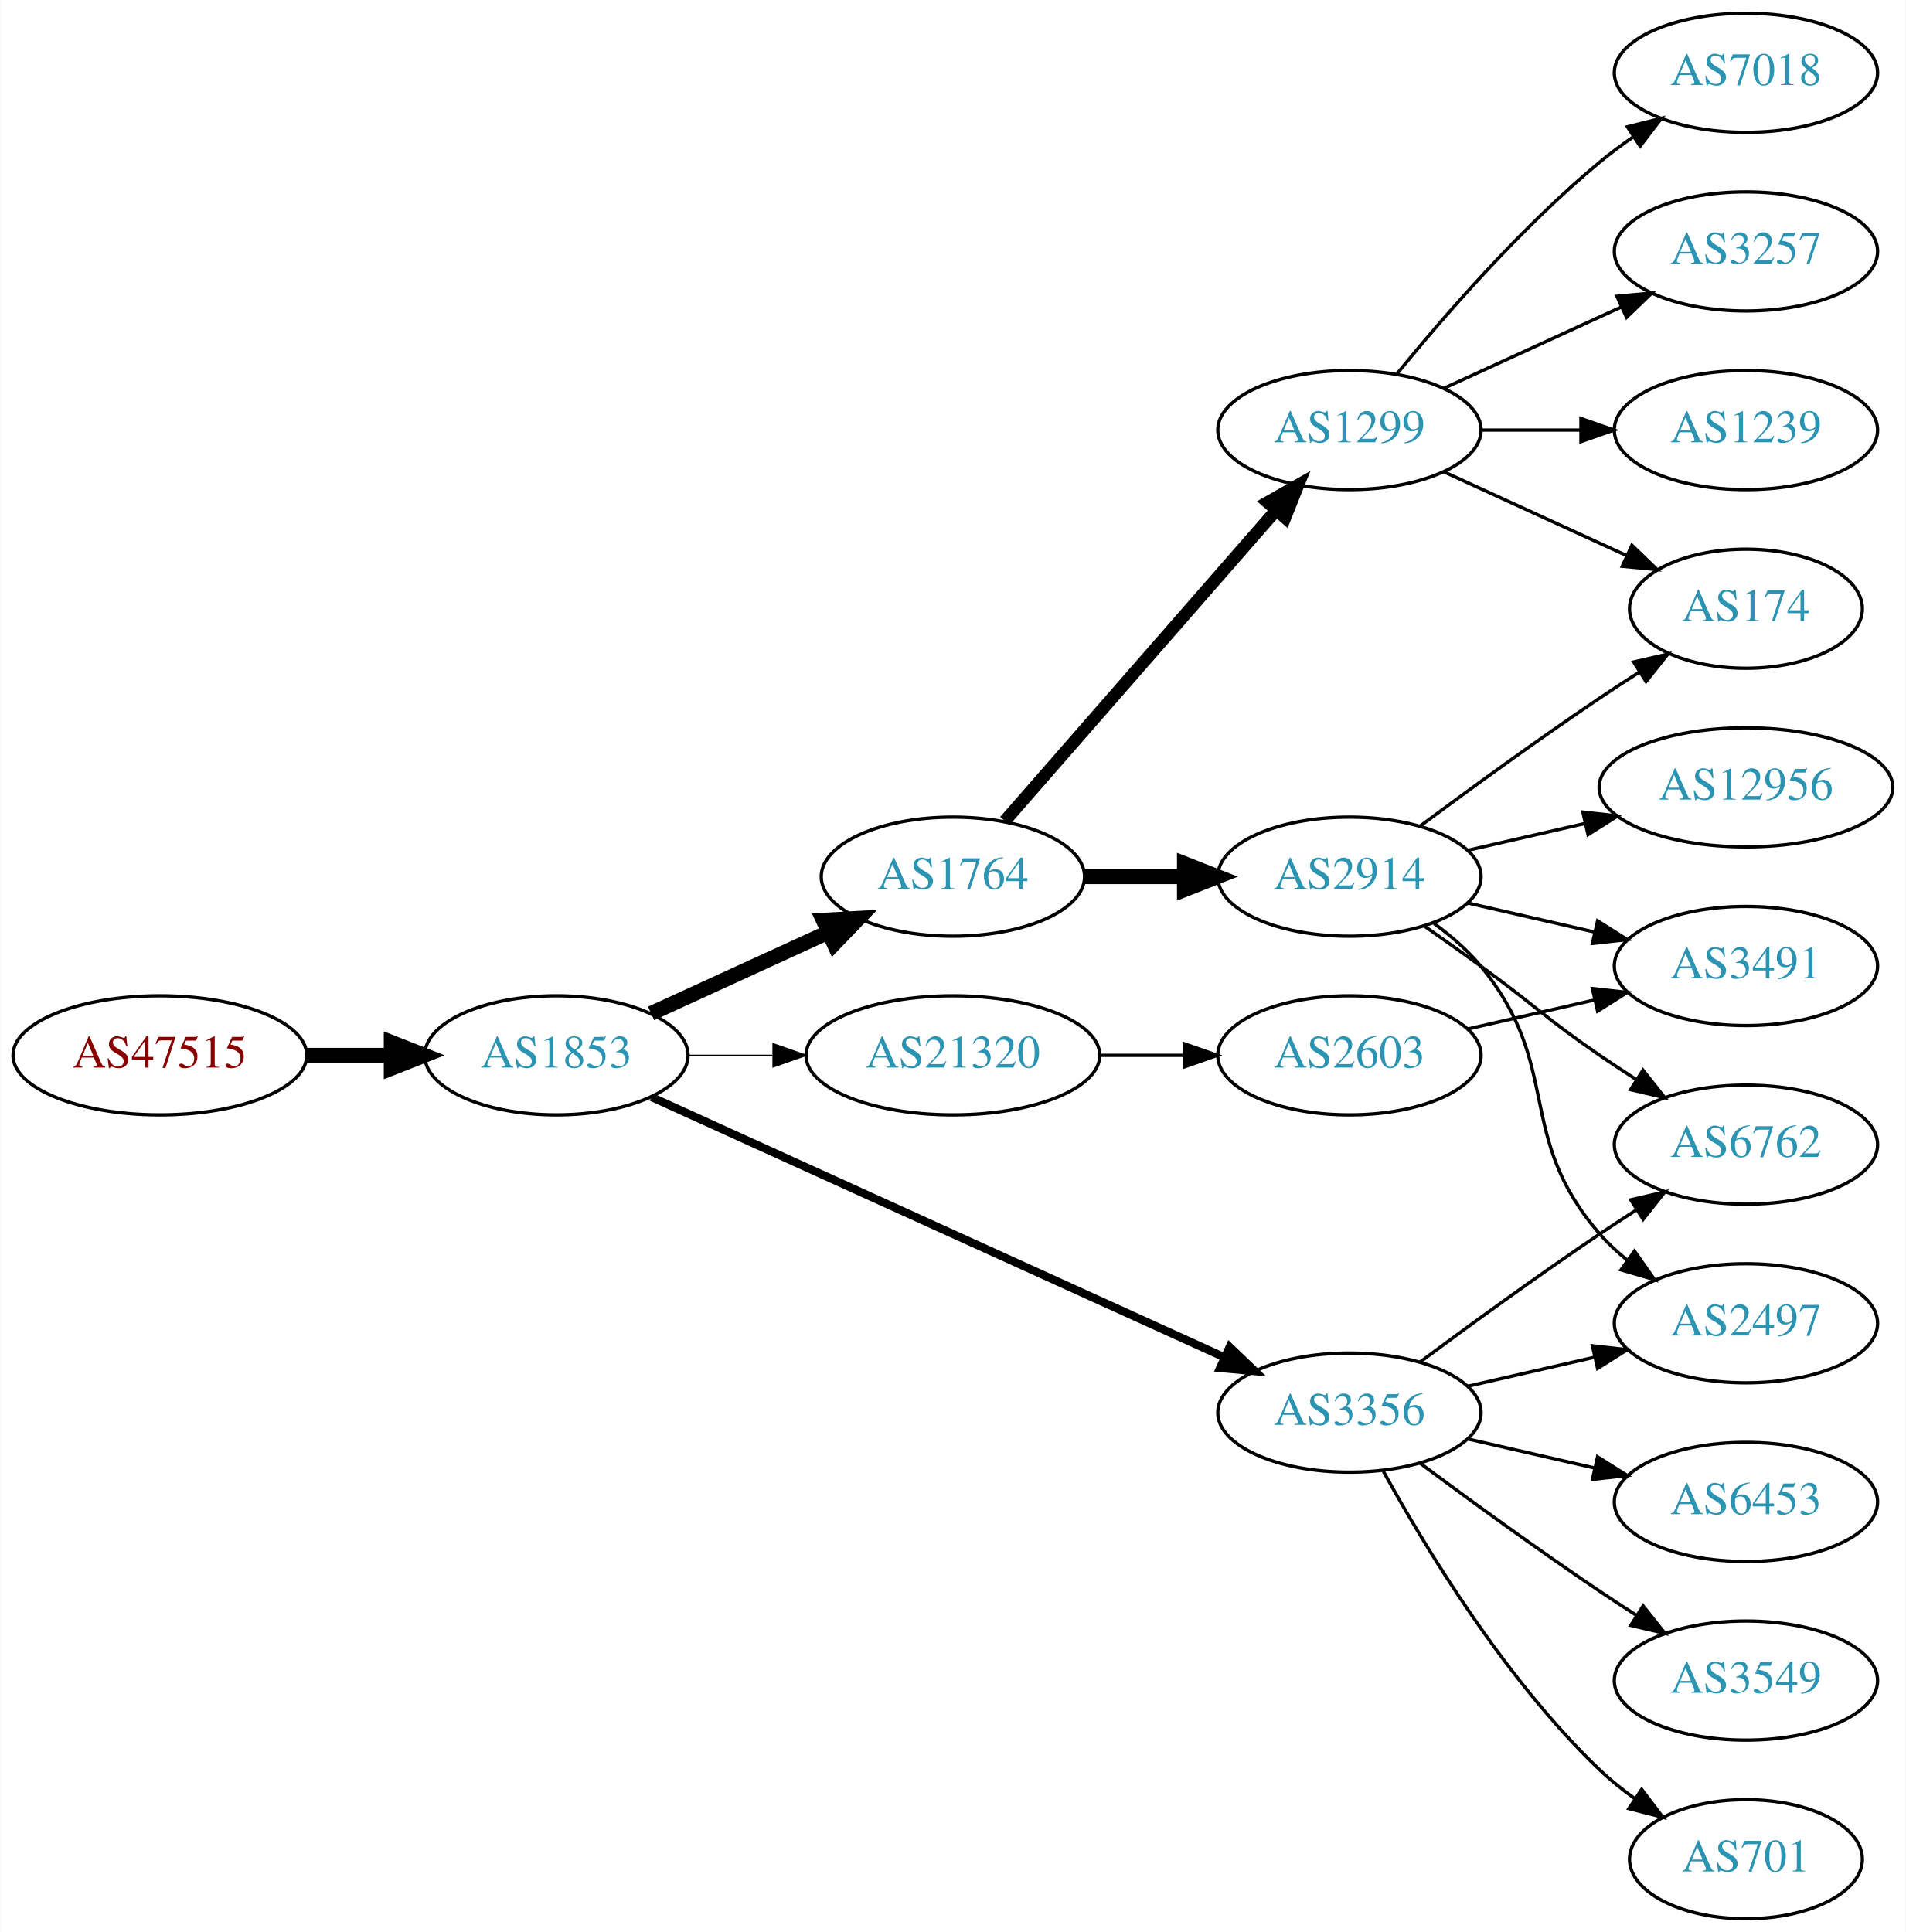
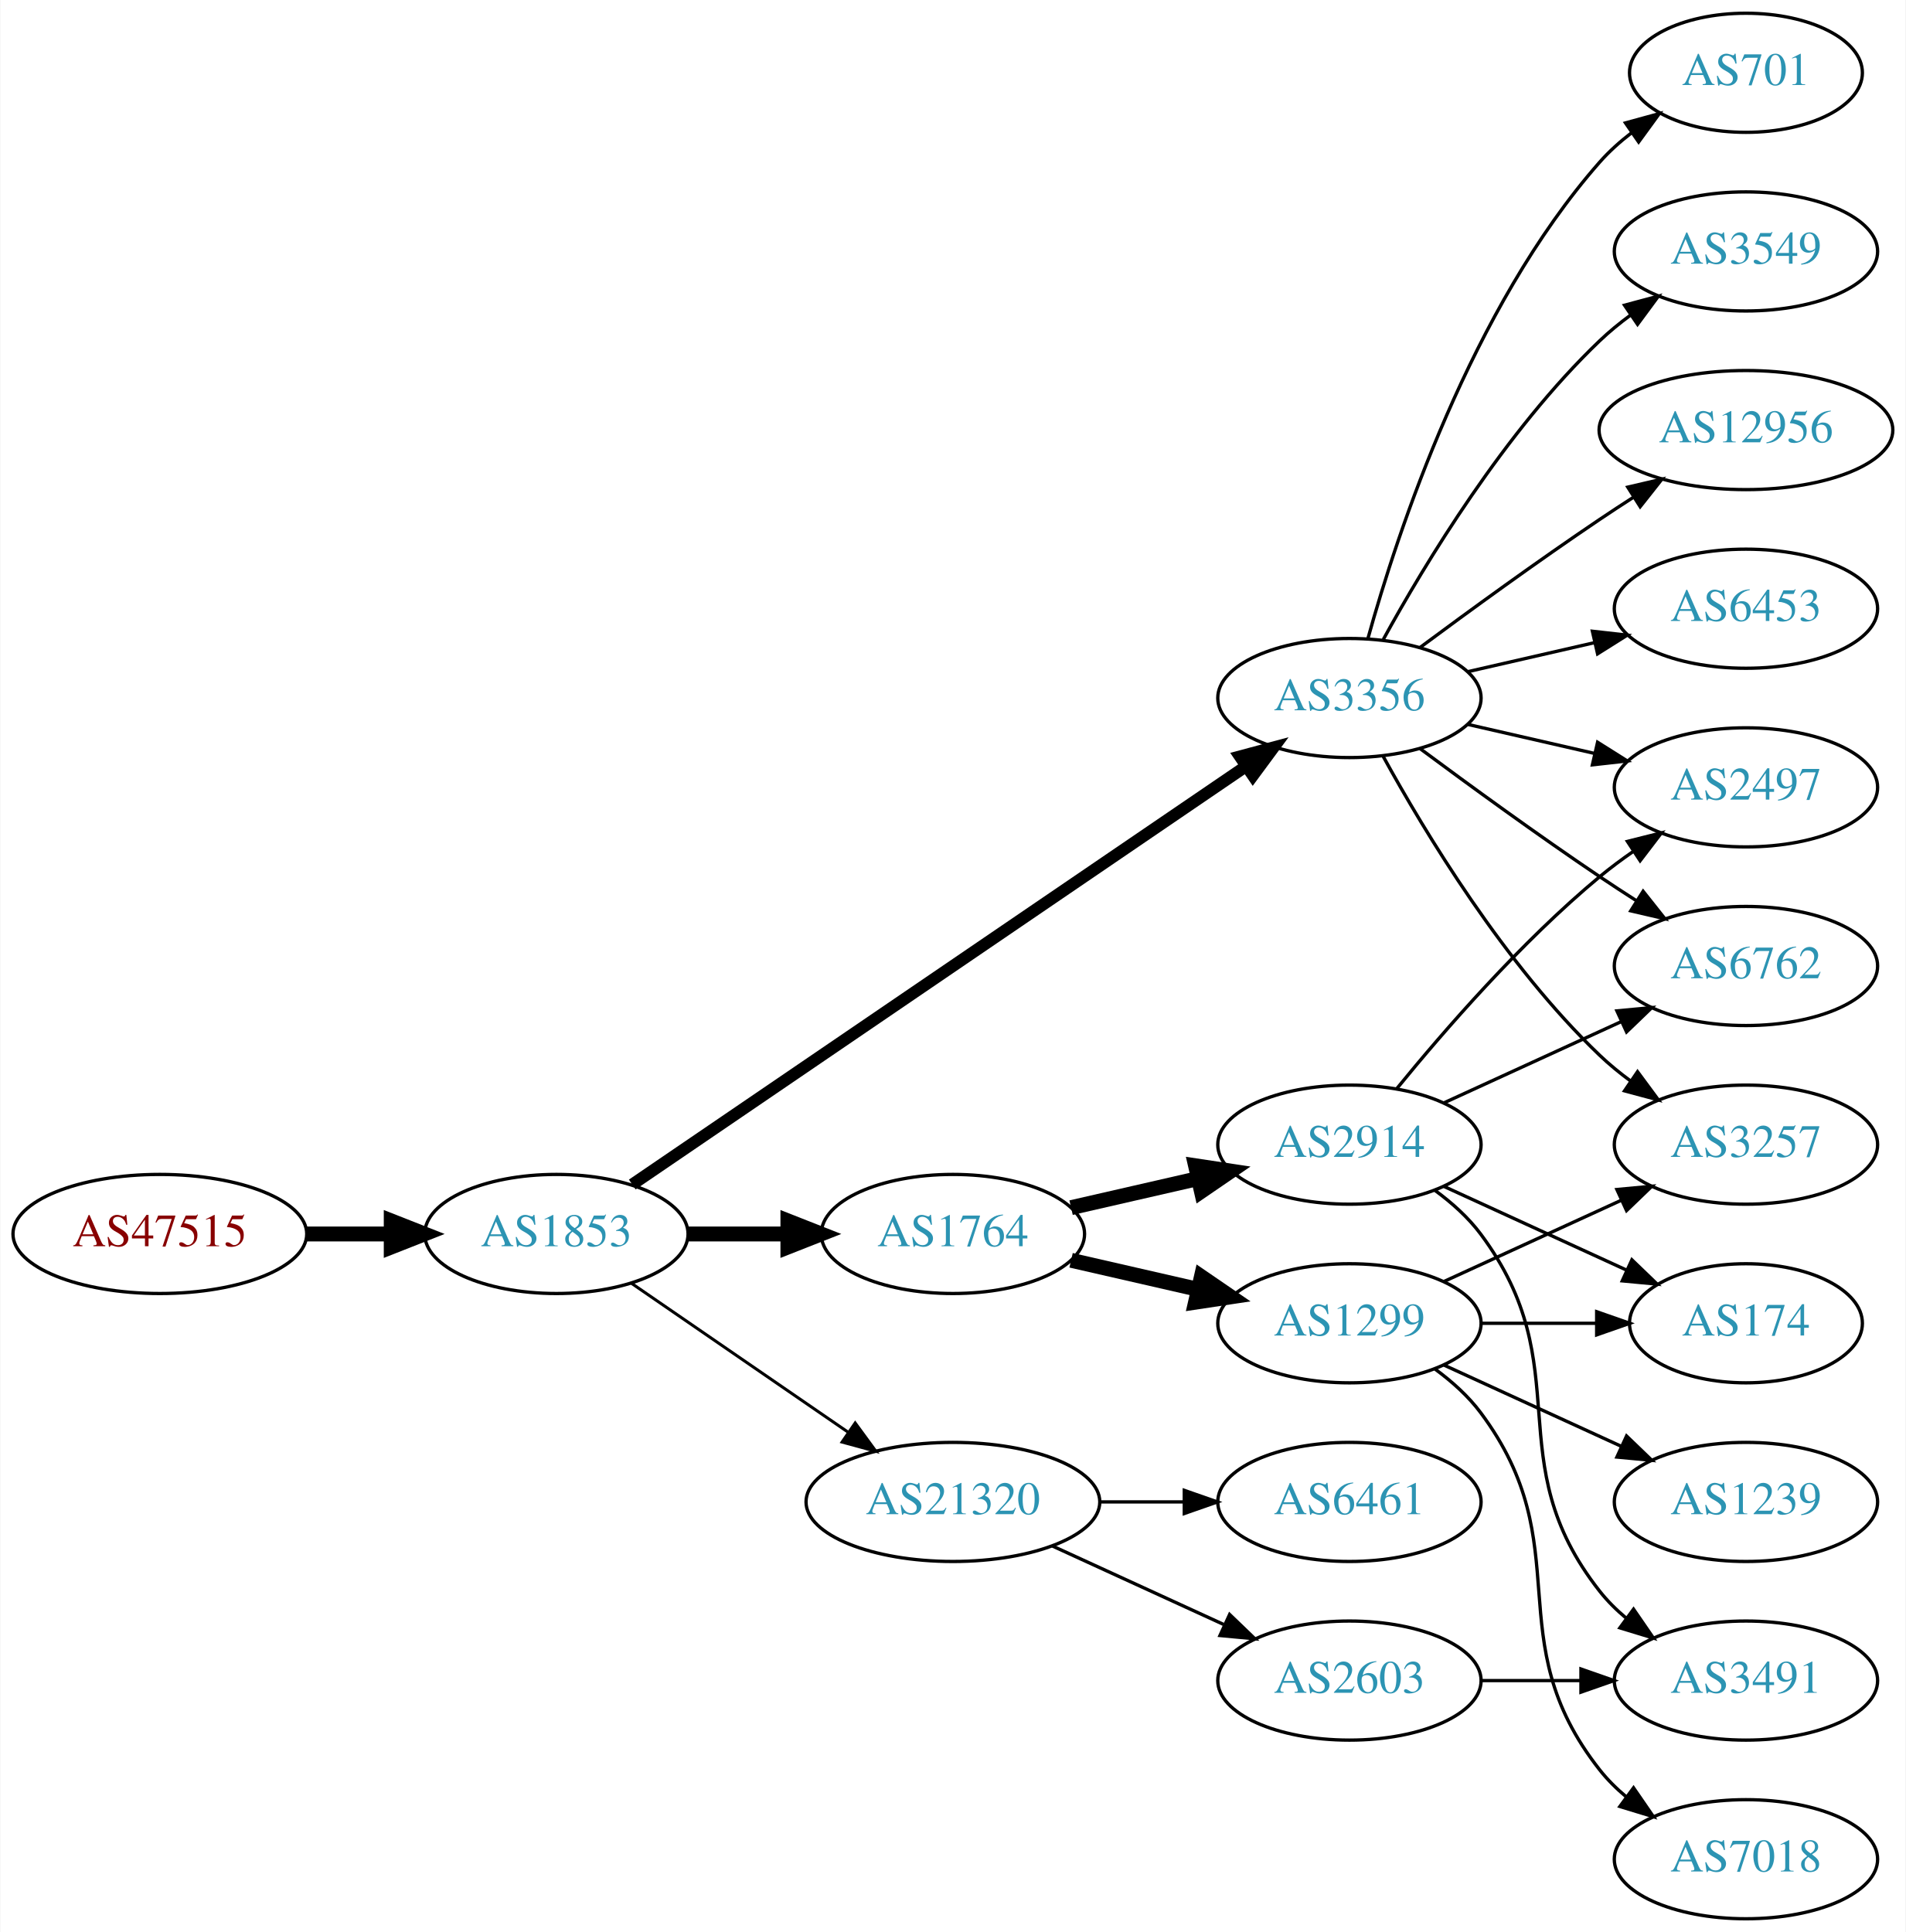
<svg xmlns="http://www.w3.org/2000/svg" xmlns:xlink="http://www.w3.org/1999/xlink" width="576pt" height="584pt" viewBox="0.00 0.00 575.76 584.00">
  <g id="graph0" class="graph" transform="scale(1 1) rotate(0) translate(4 580)">
    <polygon fill="white" stroke="none" points="-4,4 -4,-580 571.762,-580 571.762,4 -4,4" />
    <g id="node1" class="node">
      <g id="a_node1">
        <a xlink:href="/asn/47515" xlink:title="AS47515 ~ BMI-GOVIX [AT]">
-           <ellipse fill="#ffffff" stroke="black" cx="44.196" cy="-261" rx="44.393" ry="18" />
-           <text text-anchor="middle" x="44.196" y="-257.3" font-family="Times,serif" font-size="14.00" fill="#880000">AS47515</text>
+           <ellipse fill="#ffffff" stroke="black" cx="44.196" cy="-207" rx="44.393" ry="18" />
+           <text text-anchor="middle" x="44.196" y="-203.3" font-family="Times,serif" font-size="14.00" fill="#880000">AS47515</text>
        </a>
      </g>
    </g>
    <g id="node2" class="node">
      <g id="a_node2">
        <a xlink:href="/asn/1853" xlink:title="AS1853 ~ ACOnet Backbone [AT]">
-           <ellipse fill="#ffffff" stroke="black" cx="164.039" cy="-261" rx="39.794" ry="18" />
-           <text text-anchor="middle" x="164.039" y="-257.3" font-family="Times,serif" font-size="14.00" fill="#2c94b3">AS1853</text>
+           <ellipse fill="#ffffff" stroke="black" cx="164.039" cy="-207" rx="39.794" ry="18" />
+           <text text-anchor="middle" x="164.039" y="-203.3" font-family="Times,serif" font-size="14.00" fill="#2c94b3">AS1853</text>
        </a>
      </g>
    </g>
    <g id="edge1" class="edge">
-       <path fill="none" stroke="black" stroke-width="4.5" d="M88.407,-261C96.72,-261 105.482,-261 113.965,-261" />
-       <polygon fill="black" stroke="black" stroke-width="4.5" points="114.123,-264.938 124.123,-261 114.123,-257.063 114.123,-264.938" />
+       <path fill="none" stroke="black" stroke-width="4.5" d="M88.407,-207C96.72,-207 105.482,-207 113.965,-207" />
+       <polygon fill="black" stroke="black" stroke-width="4.5" points="114.123,-210.938 124.123,-207 114.123,-203.063 114.123,-210.938" />
    </g>
    <g id="node3" class="node">
      <g id="a_node3">
        <a xlink:href="/asn/1764" xlink:title="AS1764 ~ NEXTLAYER-AS [AT]">
-           <ellipse fill="#ffffff" stroke="black" cx="283.881" cy="-315" rx="39.794" ry="18" />
-           <text text-anchor="middle" x="283.881" y="-311.3" font-family="Times,serif" font-size="14.00" fill="#2c94b3">AS1764</text>
+           <ellipse fill="#ffffff" stroke="black" cx="283.881" cy="-207" rx="39.794" ry="18" />
+           <text text-anchor="middle" x="283.881" y="-203.3" font-family="Times,serif" font-size="14.00" fill="#2c94b3">AS1764</text>
        </a>
      </g>
    </g>
    <g id="edge2" class="edge">
-       <path fill="none" stroke="black" stroke-width="4.5" d="M192.667,-273.661C208.624,-280.973 228.895,-290.261 246.178,-298.181" />
-       <polygon fill="black" stroke="black" stroke-width="4.5" points="244.694,-301.832 255.425,-302.419 247.975,-294.673 244.694,-301.832" />
+       <path fill="none" stroke="black" stroke-width="4.5" d="M203.951,-207C213.505,-207 223.854,-207 233.817,-207" />
+       <polygon fill="black" stroke="black" stroke-width="4.5" points="234.009,-210.938 244.009,-207 234.009,-203.063 234.009,-210.938" />
    </g>
    <g id="node4" class="node">
      <g id="a_node4">
        <a xlink:href="/asn/3356" xlink:title="AS3356 ~ Level 3 Parent, LLC [US]">
-           <ellipse fill="#ffffff" stroke="black" cx="403.724" cy="-153" rx="39.794" ry="18" />
-           <text text-anchor="middle" x="403.724" y="-149.3" font-family="Times,serif" font-size="14.00" fill="#2c94b3">AS3356</text>
+           <ellipse fill="#ffffff" stroke="black" cx="403.724" cy="-369" rx="39.794" ry="18" />
+           <text text-anchor="middle" x="403.724" y="-365.3" font-family="Times,serif" font-size="14.00" fill="#2c94b3">AS3356</text>
        </a>
      </g>
    </g>
    <g id="edge3" class="edge">
-       <path fill="none" stroke="black" stroke-width="2.455" d="M192.769,-248.4C235.617,-228.93 317.954,-191.518 365.797,-169.779" />
-       <polygon fill="black" stroke="black" stroke-width="2.455" points="367.513,-172.843 375.17,-165.52 364.618,-166.47 367.513,-172.843" />
+       <path fill="none" stroke="black" stroke-width="3.6" d="M186.973,-221.95C229.6,-251.004 323.695,-315.136 372.315,-348.274" />
+       <polygon fill="black" stroke="black" stroke-width="3.6" points="370.608,-351.346 380.842,-354.086 374.55,-345.562 370.608,-351.346" />
    </g>
    <g id="node5" class="node">
      <g id="a_node5">
        <a xlink:href="/asn/21320" xlink:title="AS21320 ~ GEANT Vereniging [EU]">
-           <ellipse fill="#ffffff" stroke="black" cx="283.881" cy="-261" rx="44.393" ry="18" />
-           <text text-anchor="middle" x="283.881" y="-257.3" font-family="Times,serif" font-size="14.00" fill="#2c94b3">AS21320</text>
+           <ellipse fill="#ffffff" stroke="black" cx="283.881" cy="-126" rx="44.393" ry="18" />
+           <text text-anchor="middle" x="283.881" y="-122.3" font-family="Times,serif" font-size="14.00" fill="#2c94b3">AS21320</text>
        </a>
      </g>
    </g>
    <g id="edge4" class="edge">
-       <path fill="none" stroke="black" stroke-width="0.409" d="M203.951,-261C212.054,-261 220.729,-261 229.255,-261" />
-       <polygon fill="black" stroke="black" stroke-width="0.409" points="229.533,-264.5 239.533,-261 229.533,-257.5 229.533,-264.5" />
+       <path fill="none" stroke="black" stroke-width="0.9" d="M186.653,-192.143C205.025,-179.515 231.618,-161.236 252.195,-147.093" />
+       <polygon fill="black" stroke="black" stroke-width="0.9" points="254.345,-149.862 260.603,-141.313 250.38,-144.093 254.345,-149.862" />
    </g>
    <g id="node6" class="node">
      <g id="a_node6">
-         <a xlink:href="/asn/1299" xlink:title="AS1299 ~ Telia Carrier [EU]">
-           <ellipse fill="#ffffff" stroke="black" cx="403.724" cy="-450" rx="39.794" ry="18" />
-           <text text-anchor="middle" x="403.724" y="-446.3" font-family="Times,serif" font-size="14.00" fill="#2c94b3">AS1299</text>
+         <a xlink:href="/asn/2914" xlink:title="AS2914 ~ NTT America, Inc. [US]">
+           <ellipse fill="#ffffff" stroke="black" cx="403.724" cy="-234" rx="39.794" ry="18" />
+           <text text-anchor="middle" x="403.724" y="-230.3" font-family="Times,serif" font-size="14.00" fill="#2c94b3">AS2914</text>
        </a>
      </g>
    </g>
    <g id="edge5" class="edge">
-       <path fill="none" stroke="black" stroke-width="3.75" d="M299.568,-331.825C320.144,-355.397 357.682,-398.4 381.355,-425.52" />
-       <polygon fill="black" stroke="black" stroke-width="3.75" points="379.009,-428.155 388.222,-433.387 384.283,-423.552 379.009,-428.155" />
+       <path fill="none" stroke="black" stroke-width="4.5" d="M319.6,-214.955C331.6,-217.704 345.221,-220.825 357.914,-223.733" />
+       <polygon fill="black" stroke="black" stroke-width="4.5" points="357.219,-227.613 367.845,-226.009 358.977,-219.937 357.219,-227.613" />
    </g>
    <g id="node7" class="node">
      <g id="a_node7">
-         <a xlink:href="/asn/2914" xlink:title="AS2914 ~ NTT America, Inc. [US]">
-           <ellipse fill="#ffffff" stroke="black" cx="403.724" cy="-315" rx="39.794" ry="18" />
-           <text text-anchor="middle" x="403.724" y="-311.3" font-family="Times,serif" font-size="14.00" fill="#2c94b3">AS2914</text>
+         <a xlink:href="/asn/1299" xlink:title="AS1299 ~ Telia Carrier [EU]">
+           <ellipse fill="#ffffff" stroke="black" cx="403.724" cy="-180" rx="39.794" ry="18" />
+           <text text-anchor="middle" x="403.724" y="-176.3" font-family="Times,serif" font-size="14.00" fill="#2c94b3">AS1299</text>
        </a>
      </g>
    </g>
    <g id="edge6" class="edge">
-       <path fill="none" stroke="black" stroke-width="4.5" d="M323.794,-315C333.347,-315 343.697,-315 353.659,-315" />
-       <polygon fill="black" stroke="black" stroke-width="4.5" points="353.852,-318.938 363.852,-315 353.852,-311.063 353.852,-318.938" />
+       <path fill="none" stroke="black" stroke-width="4.5" d="M319.6,-199.045C331.6,-196.296 345.221,-193.175 357.914,-190.267" />
+       <polygon fill="black" stroke="black" stroke-width="4.5" points="358.977,-194.063 367.845,-187.991 357.219,-186.387 358.977,-194.063" />
+     </g>
+     <g id="node8" class="node">
+       <g id="a_node8">
+         <a xlink:href="/asn/2497" xlink:title="AS2497 ~ Internet Initiative Japan Inc. [JP]">
+           <ellipse fill="#ffffff" stroke="black" cx="523.566" cy="-342" rx="39.794" ry="18" />
+           <text text-anchor="middle" x="523.566" y="-338.3" font-family="Times,serif" font-size="14.00" fill="#2c94b3">AS2497</text>
+         </a>
+       </g>
+     </g>
+     <g id="edge11" class="edge">
+       <path fill="none" stroke="black" d="M439.443,-361.045C451.443,-358.296 465.064,-355.175 477.756,-352.267" />
+       <polygon fill="black" stroke="black" points="478.722,-355.636 487.688,-349.991 477.159,-348.813 478.722,-355.636" />
+     </g>
+     <g id="node10" class="node">
+       <g id="a_node10">
+         <a xlink:href="/asn/6762" xlink:title="AS6762 ~ TELECOM ITALIA SPARKLE S.p.A. [IT]">
+           <ellipse fill="#ffffff" stroke="black" cx="523.566" cy="-288" rx="39.794" ry="18" />
+           <text text-anchor="middle" x="523.566" y="-284.3" font-family="Times,serif" font-size="14.00" fill="#2c94b3">AS6762</text>
+         </a>
+       </g>
+     </g>
+     <g id="edge17" class="edge">
+       <path fill="none" stroke="black" d="M425.054,-353.723C439.916,-342.696 460.661,-327.593 479.37,-315 482.919,-312.611 486.67,-310.161 490.418,-307.758" />
+       <polygon fill="black" stroke="black" points="492.486,-310.591 499.067,-302.288 488.744,-304.675 492.486,-310.591" />
    </g>
    <g id="node12" class="node">
      <g id="a_node12">
        <a xlink:href="/asn/3549" xlink:title="AS3549 ~ Level 3 Parent, LLC [US]">
-           <ellipse fill="#ffffff" stroke="black" cx="523.566" cy="-72" rx="39.794" ry="18" />
-           <text text-anchor="middle" x="523.566" y="-68.3" font-family="Times,serif" font-size="14.00" fill="#2c94b3">AS3549</text>
-         </a>
-       </g>
-     </g>
-     <g id="edge11" class="edge">
-       <path fill="none" stroke="black" d="M425.054,-137.723C439.916,-126.696 460.661,-111.593 479.37,-99 482.919,-96.611 486.67,-94.161 490.418,-91.758" />
-       <polygon fill="black" stroke="black" points="492.486,-94.591 499.067,-86.288 488.744,-88.675 492.486,-94.591" />
+           <ellipse fill="#ffffff" stroke="black" cx="523.566" cy="-504" rx="39.794" ry="18" />
+           <text text-anchor="middle" x="523.566" y="-500.3" font-family="Times,serif" font-size="14.00" fill="#2c94b3">AS3549</text>
+         </a>
+       </g>
+     </g>
+     <g id="edge12" class="edge">
+       <path fill="none" stroke="black" d="M413.965,-386.713C426.51,-409.561 450.687,-449.611 479.37,-477 482.238,-479.739 485.427,-482.347 488.736,-484.785" />
+       <polygon fill="black" stroke="black" points="486.86,-487.742 497.096,-490.477 490.8,-481.956 486.86,-487.742" />
    </g>
    <g id="node13" class="node">
      <g id="a_node13">
-         <a xlink:href="/asn/6762" xlink:title="AS6762 ~ TELECOM ITALIA SPARKLE S.p.A. [IT]">
+         <a xlink:href="/asn/3257" xlink:title="AS3257 ~ GTT [DE]">
          <ellipse fill="#ffffff" stroke="black" cx="523.566" cy="-234" rx="39.794" ry="18" />
-           <text text-anchor="middle" x="523.566" y="-230.3" font-family="Times,serif" font-size="14.00" fill="#2c94b3">AS6762</text>
-         </a>
-       </g>
-     </g>
-     <g id="edge12" class="edge">
-       <path fill="none" stroke="black" d="M425.054,-168.277C439.916,-179.304 460.661,-194.407 479.37,-207 482.919,-209.389 486.67,-211.839 490.418,-214.242" />
-       <polygon fill="black" stroke="black" points="488.744,-217.325 499.067,-219.712 492.486,-211.409 488.744,-217.325" />
+           <text text-anchor="middle" x="523.566" y="-230.3" font-family="Times,serif" font-size="14.00" fill="#2c94b3">AS3257</text>
+         </a>
+       </g>
+     </g>
+     <g id="edge13" class="edge">
+       <path fill="none" stroke="black" d="M413.965,-351.287C426.51,-328.439 450.687,-288.389 479.37,-261 482.238,-258.261 485.427,-255.653 488.736,-253.215" />
+       <polygon fill="black" stroke="black" points="490.8,-256.044 497.096,-247.523 486.86,-250.258 490.8,-256.044" />
    </g>
    <g id="node14" class="node">
      <g id="a_node14">
-         <a xlink:href="/asn/701" xlink:title="AS701 ~ UUNET [US]">
-           <ellipse fill="#ffffff" stroke="black" cx="523.566" cy="-18" rx="35.194" ry="18" />
-           <text text-anchor="middle" x="523.566" y="-14.3" font-family="Times,serif" font-size="14.00" fill="#2c94b3">AS701</text>
-         </a>
-       </g>
-     </g>
-     <g id="edge13" class="edge">
-       <path fill="none" stroke="black" d="M413.965,-135.287C426.51,-112.439 450.687,-72.389 479.37,-45 482.624,-41.893 486.291,-38.954 490.078,-36.24" />
-       <polygon fill="black" stroke="black" points="492.055,-39.128 498.446,-30.678 488.18,-33.299 492.055,-39.128" />
+         <a xlink:href="/asn/12956" xlink:title="AS12956 ~ TELXIUS [ES]">
+           <ellipse fill="#ffffff" stroke="black" cx="523.566" cy="-450" rx="44.393" ry="18" />
+           <text text-anchor="middle" x="523.566" y="-446.3" font-family="Times,serif" font-size="14.00" fill="#2c94b3">AS12956</text>
+         </a>
+       </g>
+     </g>
+     <g id="edge14" class="edge">
+       <path fill="none" stroke="black" d="M425.054,-384.277C439.916,-395.304 460.661,-410.407 479.37,-423 482.66,-425.215 486.123,-427.482 489.597,-429.715" />
+       <polygon fill="black" stroke="black" points="487.845,-432.748 498.165,-435.148 491.594,-426.837 487.845,-432.748" />
    </g>
    <g id="node15" class="node">
      <g id="a_node15">
        <a xlink:href="/asn/6453" xlink:title="AS6453 ~ TATA COMMUNICATIONS (AMERICA) INC [US]">
-           <ellipse fill="#ffffff" stroke="black" cx="523.566" cy="-126" rx="39.794" ry="18" />
-           <text text-anchor="middle" x="523.566" y="-122.3" font-family="Times,serif" font-size="14.00" fill="#2c94b3">AS6453</text>
-         </a>
-       </g>
-     </g>
-     <g id="edge14" class="edge">
-       <path fill="none" stroke="black" d="M439.443,-145.045C451.443,-142.296 465.064,-139.175 477.756,-136.267" />
-       <polygon fill="black" stroke="black" points="478.722,-139.636 487.688,-133.991 477.159,-132.813 478.722,-139.636" />
+           <ellipse fill="#ffffff" stroke="black" cx="523.566" cy="-396" rx="39.794" ry="18" />
+           <text text-anchor="middle" x="523.566" y="-392.3" font-family="Times,serif" font-size="14.00" fill="#2c94b3">AS6453</text>
+         </a>
+       </g>
+     </g>
+     <g id="edge15" class="edge">
+       <path fill="none" stroke="black" d="M439.443,-376.955C451.443,-379.704 465.064,-382.825 477.756,-385.733" />
+       <polygon fill="black" stroke="black" points="477.159,-389.187 487.688,-388.009 478.722,-382.364 477.159,-389.187" />
    </g>
    <g id="node16" class="node">
      <g id="a_node16">
-         <a xlink:href="/asn/2497" xlink:title="AS2497 ~ Internet Initiative Japan Inc. [JP]">
-           <ellipse fill="#ffffff" stroke="black" cx="523.566" cy="-180" rx="39.794" ry="18" />
-           <text text-anchor="middle" x="523.566" y="-176.3" font-family="Times,serif" font-size="14.00" fill="#2c94b3">AS2497</text>
-         </a>
-       </g>
-     </g>
-     <g id="edge15" class="edge">
-       <path fill="none" stroke="black" d="M439.443,-160.955C451.443,-163.704 465.064,-166.825 477.756,-169.733" />
-       <polygon fill="black" stroke="black" points="477.159,-173.187 487.688,-172.009 478.722,-166.364 477.159,-173.187" />
+         <a xlink:href="/asn/701" xlink:title="AS701 ~ UUNET [US]">
+           <ellipse fill="#ffffff" stroke="black" cx="523.566" cy="-558" rx="35.194" ry="18" />
+           <text text-anchor="middle" x="523.566" y="-554.3" font-family="Times,serif" font-size="14.00" fill="#2c94b3">AS701</text>
+         </a>
+       </g>
+     </g>
+     <g id="edge16" class="edge">
+       <path fill="none" stroke="black" d="M409.297,-386.946C418.202,-418.995 440.487,-486.842 479.37,-531 482.198,-534.211 485.499,-537.172 488.994,-539.864" />
+       <polygon fill="black" stroke="black" points="487.151,-542.845 497.369,-545.645 491.128,-537.084 487.151,-542.845" />
    </g>
    <g id="node19" class="node">
      <g id="a_node19">
        <a xlink:href="/asn/2603" xlink:title="AS2603 ~ NORDUnet [NO]">
-           <ellipse fill="#ffffff" stroke="black" cx="403.724" cy="-261" rx="39.794" ry="18" />
-           <text text-anchor="middle" x="403.724" y="-257.3" font-family="Times,serif" font-size="14.00" fill="#2c94b3">AS2603</text>
-         </a>
-       </g>
-     </g>
-     <g id="edge21" class="edge">
-       <path fill="none" stroke="black" d="M328.092,-261C336.405,-261 345.168,-261 353.65,-261" />
-       <polygon fill="black" stroke="black" points="353.809,-264.5 363.809,-261 353.809,-257.5 353.809,-264.5" />
-     </g>
-     <g id="node8" class="node">
-       <g id="a_node8">
-         <a xlink:href="/asn/7018" xlink:title="AS7018 ~ AT&amp;T Services, Inc. [US]">
-           <ellipse fill="#ffffff" stroke="black" cx="523.566" cy="-558" rx="39.794" ry="18" />
-           <text text-anchor="middle" x="523.566" y="-554.3" font-family="Times,serif" font-size="14.00" fill="#2c94b3">AS7018</text>
-         </a>
-       </g>
+           <ellipse fill="#ffffff" stroke="black" cx="403.724" cy="-72" rx="39.794" ry="18" />
+           <text text-anchor="middle" x="403.724" y="-68.3" font-family="Times,serif" font-size="14.00" fill="#2c94b3">AS2603</text>
+         </a>
+       </g>
+     </g>
+     <g id="edge22" class="edge">
+       <path fill="none" stroke="black" d="M314.011,-112.652C329.622,-105.498 349.02,-96.609 365.692,-88.969" />
+       <polygon fill="black" stroke="black" points="367.511,-91.986 375.144,-84.638 364.595,-85.622 367.511,-91.986" />
+     </g>
+     <g id="node20" class="node">
+       <g id="a_node20">
+         <a xlink:href="/asn/6461" xlink:title="AS6461 ~ Zayo Bandwidth [US]">
+           <ellipse fill="#ffffff" stroke="black" cx="403.724" cy="-126" rx="39.794" ry="18" />
+           <text text-anchor="middle" x="403.724" y="-122.3" font-family="Times,serif" font-size="14.00" fill="#2c94b3">AS6461</text>
+         </a>
+       </g>
+     </g>
+     <g id="edge23" class="edge">
+       <path fill="none" stroke="black" d="M328.092,-126C336.405,-126 345.168,-126 353.65,-126" />
+       <polygon fill="black" stroke="black" points="353.809,-129.5 363.809,-126 353.809,-122.5 353.809,-129.5" />
    </g>
    <g id="edge7" class="edge">
-       <path fill="none" stroke="black" d="M418.143,-467.065C432.257,-484.375 455.672,-511.345 479.37,-531 482.587,-533.668 486.087,-536.27 489.658,-538.741" />
-       <polygon fill="black" stroke="black" points="487.735,-541.666 498.014,-544.236 491.581,-535.817 487.735,-541.666" />
+       <path fill="none" stroke="black" d="M418.143,-251.065C432.257,-268.375 455.672,-295.345 479.37,-315 482.587,-317.668 486.087,-320.27 489.658,-322.741" />
+       <polygon fill="black" stroke="black" points="487.735,-325.666 498.014,-328.236 491.581,-319.817 487.735,-325.666" />
    </g>
    <g id="node9" class="node">
      <g id="a_node9">
-         <a xlink:href="/asn/174" xlink:title="AS174 ~ Cogent Communications [US]">
-           <ellipse fill="#ffffff" stroke="black" cx="523.566" cy="-396" rx="35.194" ry="18" />
-           <text text-anchor="middle" x="523.566" y="-392.3" font-family="Times,serif" font-size="14.00" fill="#2c94b3">AS174</text>
+         <a xlink:href="/asn/3491" xlink:title="AS3491 ~ PCCW Global, Inc. [US]">
+           <ellipse fill="#ffffff" stroke="black" cx="523.566" cy="-72" rx="39.794" ry="18" />
+           <text text-anchor="middle" x="523.566" y="-68.3" font-family="Times,serif" font-size="14.00" fill="#2c94b3">AS3491</text>
        </a>
      </g>
    </g>
    <g id="edge8" class="edge">
-       <path fill="none" stroke="black" d="M432.353,-437.339C448.769,-429.817 469.75,-420.202 487.347,-412.139" />
-       <polygon fill="black" stroke="black" points="489.092,-415.189 496.725,-407.842 486.176,-408.826 489.092,-415.189" />
-     </g>
-     <g id="node10" class="node">
-       <g id="a_node10">
-         <a xlink:href="/asn/3257" xlink:title="AS3257 ~ GTT [DE]">
-           <ellipse fill="#ffffff" stroke="black" cx="523.566" cy="-504" rx="39.794" ry="18" />
-           <text text-anchor="middle" x="523.566" y="-500.3" font-family="Times,serif" font-size="14.00" fill="#2c94b3">AS3257</text>
-         </a>
-       </g>
+       <path fill="none" stroke="black" d="M429.655,-220.118C434.731,-216.389 439.649,-211.984 443.37,-207 473.642,-166.458 448.072,-138.754 479.37,-99 481.695,-96.047 484.439,-93.33 487.398,-90.853" />
+       <polygon fill="black" stroke="black" points="489.591,-93.585 495.595,-84.855 485.457,-87.936 489.591,-93.585" />
    </g>
    <g id="edge9" class="edge">
-       <path fill="none" stroke="black" d="M432.353,-462.661C448.31,-469.973 468.58,-479.261 485.863,-487.181" />
-       <polygon fill="black" stroke="black" points="484.562,-490.435 495.111,-491.419 487.478,-484.071 484.562,-490.435" />
+       <path fill="none" stroke="black" d="M432.353,-246.661C448.31,-253.973 468.58,-263.261 485.863,-271.181" />
+       <polygon fill="black" stroke="black" points="484.562,-274.435 495.111,-275.419 487.478,-268.071 484.562,-274.435" />
    </g>
    <g id="node11" class="node">
      <g id="a_node11">
-         <a xlink:href="/asn/1239" xlink:title="AS1239 ~ Sprint [US]">
-           <ellipse fill="#ffffff" stroke="black" cx="523.566" cy="-450" rx="39.794" ry="18" />
-           <text text-anchor="middle" x="523.566" y="-446.3" font-family="Times,serif" font-size="14.00" fill="#2c94b3">AS1239</text>
+         <a xlink:href="/asn/174" xlink:title="AS174 ~ Cogent Communications [US]">
+           <ellipse fill="#ffffff" stroke="black" cx="523.566" cy="-180" rx="35.194" ry="18" />
+           <text text-anchor="middle" x="523.566" y="-176.3" font-family="Times,serif" font-size="14.00" fill="#2c94b3">AS174</text>
        </a>
      </g>
    </g>
    <g id="edge10" class="edge">
-       <path fill="none" stroke="black" d="M443.636,-450C453.19,-450 463.539,-450 473.502,-450" />
-       <polygon fill="black" stroke="black" points="473.695,-453.5 483.695,-450 473.694,-446.5 473.695,-453.5" />
-     </g>
-     <g id="edge17" class="edge">
-       <path fill="none" stroke="black" d="M425.054,-330.277C439.916,-341.304 460.661,-356.407 479.37,-369 483.188,-371.569 487.238,-374.21 491.268,-376.786" />
-       <polygon fill="black" stroke="black" points="489.637,-379.895 499.962,-382.271 493.372,-373.975 489.637,-379.895" />
-     </g>
-     <g id="edge18" class="edge">
-       <path fill="none" stroke="black" d="M426.481,-299.991C432.015,-296.121 437.934,-291.936 443.37,-288 459.57,-276.271 462.876,-272.311 479.37,-261 482.899,-258.581 486.636,-256.111 490.377,-253.698" />
-       <polygon fill="black" stroke="black" points="492.449,-256.528 499.018,-248.216 488.699,-250.618 492.449,-256.528" />
-     </g>
-     <g id="edge20" class="edge">
-       <path fill="none" stroke="black" d="M429.305,-300.844C434.399,-297.128 439.413,-292.799 443.37,-288 468.435,-257.606 453.536,-236.742 479.37,-207 481.835,-204.162 484.672,-201.523 487.689,-199.094" />
-       <polygon fill="black" stroke="black" points="489.876,-201.833 495.968,-193.164 485.8,-196.142 489.876,-201.833" />
+       <path fill="none" stroke="black" d="M432.353,-221.339C448.769,-213.817 469.75,-204.202 487.347,-196.139" />
+       <polygon fill="black" stroke="black" points="489.092,-199.189 496.725,-191.842 486.176,-192.826 489.092,-199.189" />
+     </g>
+     <g id="edge21" class="edge">
+       <path fill="none" stroke="black" d="M443.636,-180C454.723,-180 466.883,-180 478.265,-180" />
+       <polygon fill="black" stroke="black" points="478.447,-183.5 488.447,-180 478.447,-176.5 478.447,-183.5" />
+     </g>
+     <g id="edge19" class="edge">
+       <path fill="none" stroke="black" d="M432.353,-192.661C448.31,-199.973 468.58,-209.261 485.863,-217.181" />
+       <polygon fill="black" stroke="black" points="484.562,-220.435 495.111,-221.419 487.478,-214.071 484.562,-220.435" />
    </g>
    <g id="node17" class="node">
      <g id="a_node17">
-         <a xlink:href="/asn/3491" xlink:title="AS3491 ~ PCCW Global, Inc. [US]">
-           <ellipse fill="#ffffff" stroke="black" cx="523.566" cy="-288" rx="39.794" ry="18" />
-           <text text-anchor="middle" x="523.566" y="-284.3" font-family="Times,serif" font-size="14.00" fill="#2c94b3">AS3491</text>
-         </a>
-       </g>
-     </g>
-     <g id="edge16" class="edge">
-       <path fill="none" stroke="black" d="M439.443,-307.045C451.443,-304.296 465.064,-301.175 477.756,-298.267" />
-       <polygon fill="black" stroke="black" points="478.722,-301.636 487.688,-295.991 477.159,-294.813 478.722,-301.636" />
+         <a xlink:href="/asn/1239" xlink:title="AS1239 ~ Sprint [US]">
+           <ellipse fill="#ffffff" stroke="black" cx="523.566" cy="-126" rx="39.794" ry="18" />
+           <text text-anchor="middle" x="523.566" y="-122.3" font-family="Times,serif" font-size="14.00" fill="#2c94b3">AS1239</text>
+         </a>
+       </g>
+     </g>
+     <g id="edge18" class="edge">
+       <path fill="none" stroke="black" d="M432.353,-167.339C448.31,-160.027 468.58,-150.739 485.863,-142.819" />
+       <polygon fill="black" stroke="black" points="487.478,-145.929 495.111,-138.581 484.562,-139.565 487.478,-145.929" />
    </g>
    <g id="node18" class="node">
      <g id="a_node18">
-         <a xlink:href="/asn/12956" xlink:title="AS12956 ~ TELXIUS [ES]">
-           <ellipse fill="#ffffff" stroke="black" cx="523.566" cy="-342" rx="44.393" ry="18" />
-           <text text-anchor="middle" x="523.566" y="-338.3" font-family="Times,serif" font-size="14.00" fill="#2c94b3">AS12956</text>
-         </a>
-       </g>
-     </g>
-     <g id="edge19" class="edge">
-       <path fill="none" stroke="black" d="M439.443,-322.955C450.582,-325.507 463.117,-328.379 475.01,-331.104" />
-       <polygon fill="black" stroke="black" points="474.275,-334.526 484.804,-333.348 475.838,-327.703 474.275,-334.526" />
-     </g>
-     <g id="edge22" class="edge">
-       <path fill="none" stroke="black" d="M439.443,-268.955C451.443,-271.704 465.064,-274.825 477.756,-277.733" />
-       <polygon fill="black" stroke="black" points="477.159,-281.187 487.688,-280.009 478.722,-274.364 477.159,-281.187" />
+         <a xlink:href="/asn/7018" xlink:title="AS7018 ~ AT&amp;T Services, Inc. [US]">
+           <ellipse fill="#ffffff" stroke="black" cx="523.566" cy="-18" rx="39.794" ry="18" />
+           <text text-anchor="middle" x="523.566" y="-14.3" font-family="Times,serif" font-size="14.00" fill="#2c94b3">AS7018</text>
+         </a>
+       </g>
+     </g>
+     <g id="edge20" class="edge">
+       <path fill="none" stroke="black" d="M429.655,-166.118C434.731,-162.389 439.649,-157.984 443.37,-153 473.642,-112.458 448.072,-84.754 479.37,-45 481.695,-42.047 484.439,-39.33 487.398,-36.853" />
+       <polygon fill="black" stroke="black" points="489.591,-39.585 495.595,-30.855 485.457,-33.936 489.591,-39.585" />
+     </g>
+     <g id="edge24" class="edge">
+       <path fill="none" stroke="black" d="M443.636,-72C453.19,-72 463.539,-72 473.502,-72" />
+       <polygon fill="black" stroke="black" points="473.695,-75.5 483.695,-72 473.694,-68.5 473.695,-75.5" />
    </g>
  </g>
</svg>
